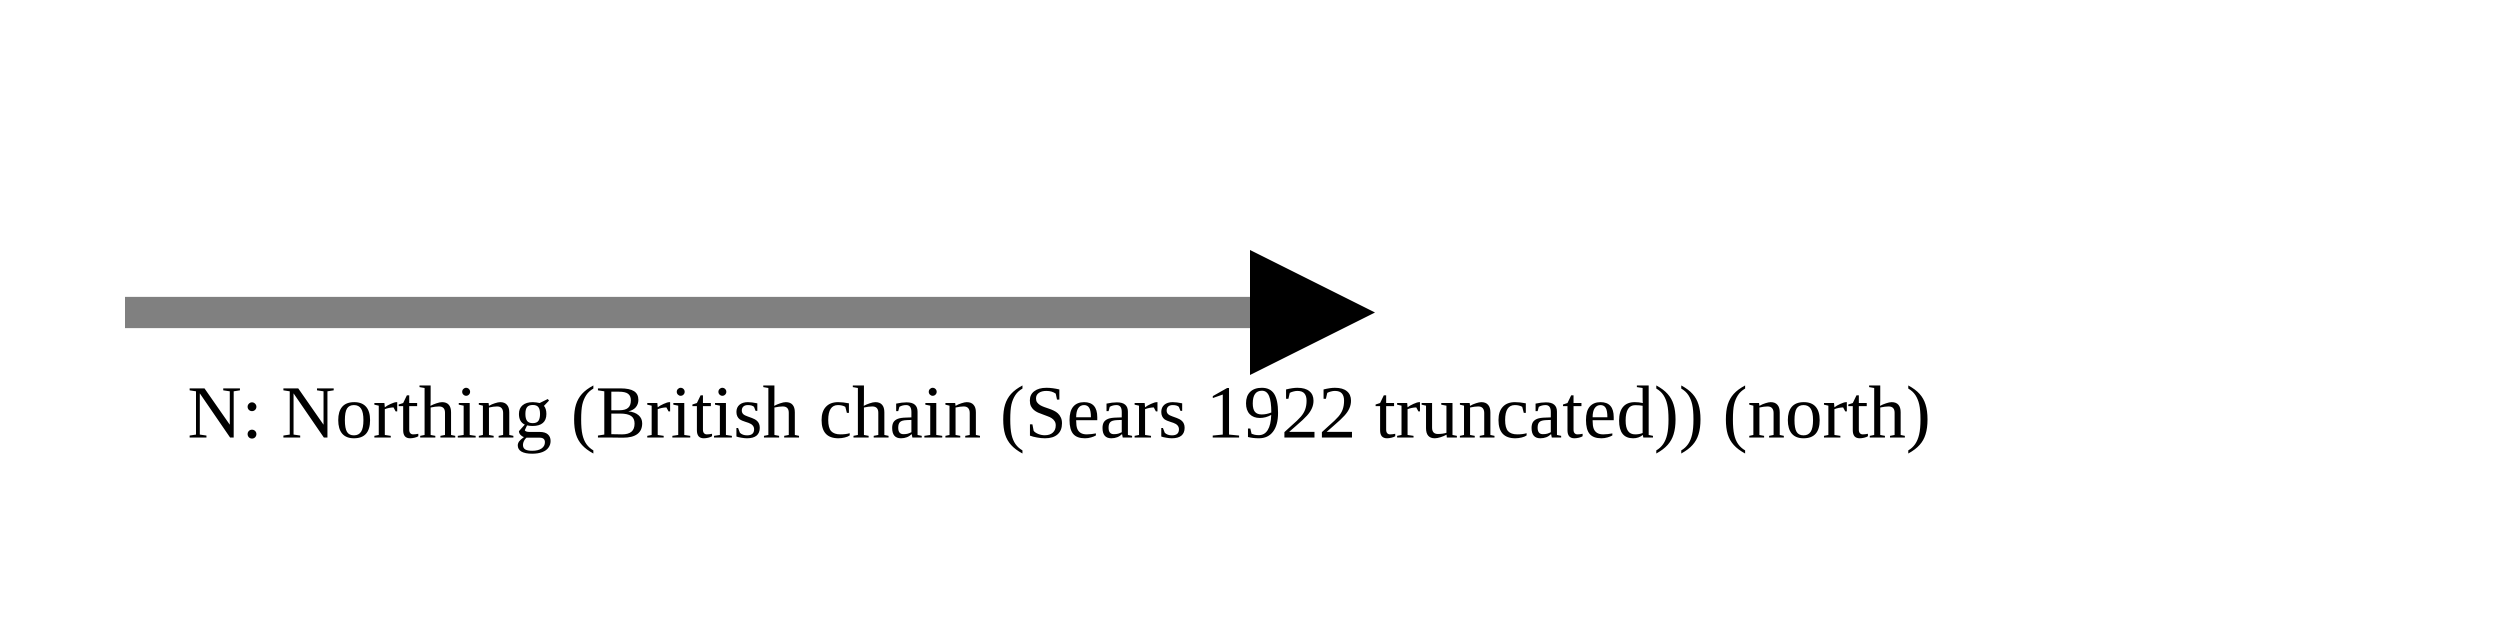
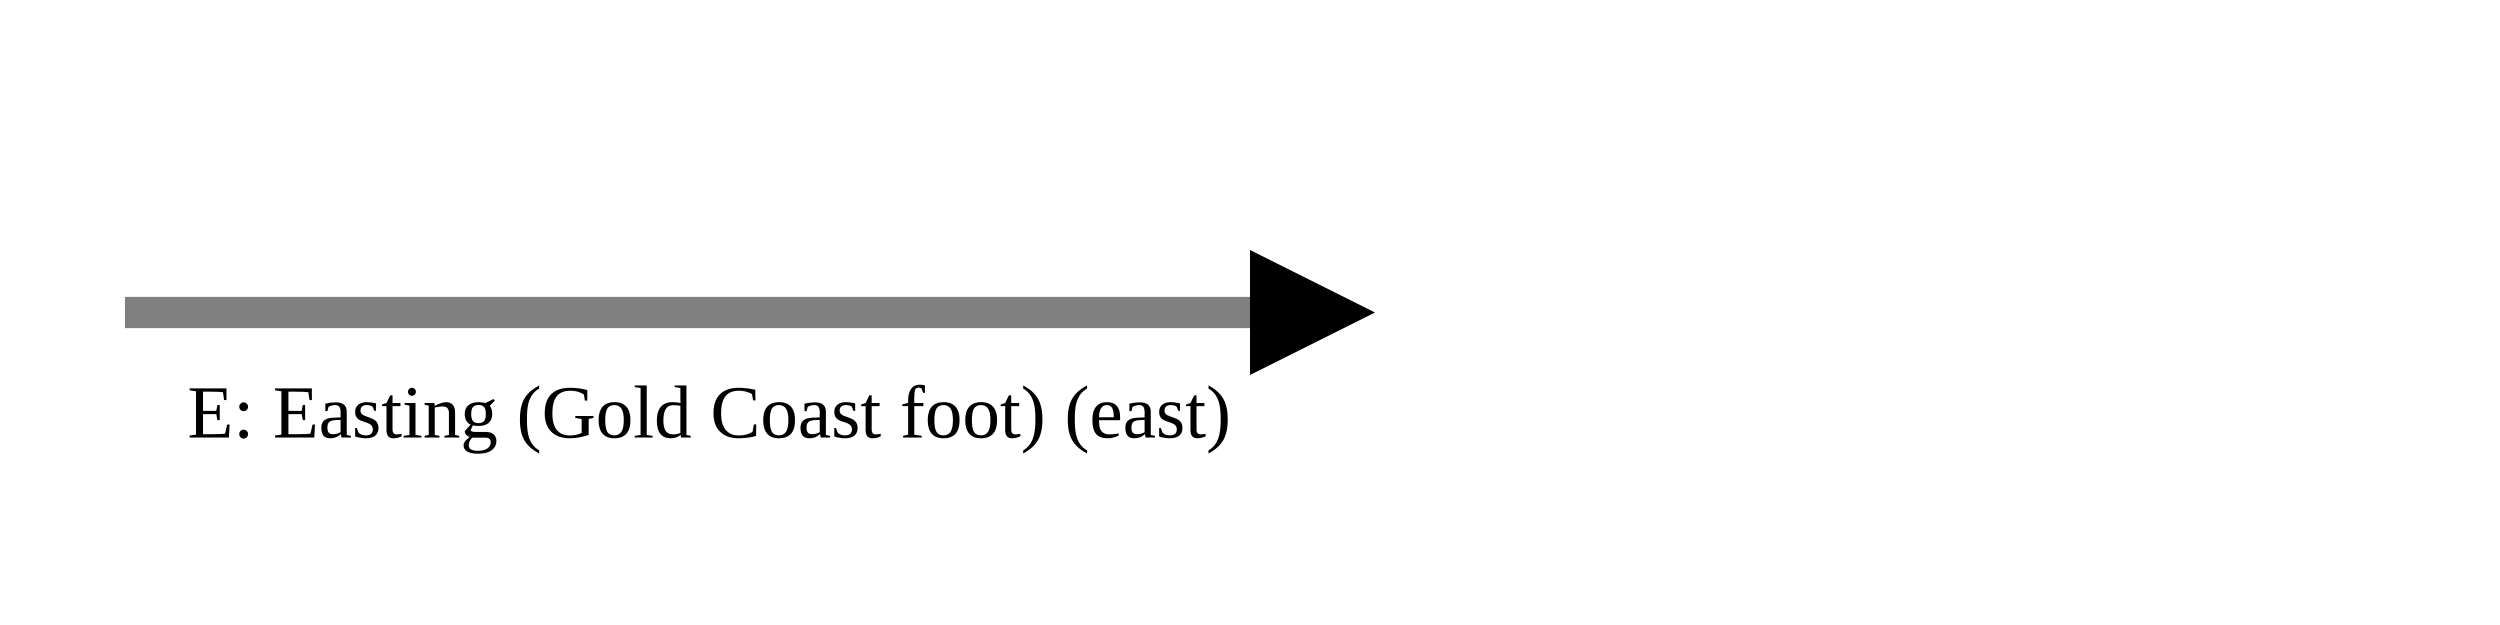
<svg xmlns="http://www.w3.org/2000/svg" version="1.1" width="400" height="100" viewbox="0 0 275 100">
  <defs>
    <marker id="arrowhead" markerWidth="10" markerHeight="7" refX="0" refY="2" orient="auto">
      <polygon points="0 0, 4 2, 0 4" />
    </marker>
  </defs>
  <line x1="20" y1="50" x2="200" y2="50" stroke="gray" stroke-width="5" marker-end="url(#arrowhead)" />
-   <text x="30" y="70" class="small">N: Northing (British chain (Sears 1922 truncated)) (north)</text>
+   <text x="30" y="70" class="small">E: Easting (Gold Coast foot) (east)</text>
</svg>
